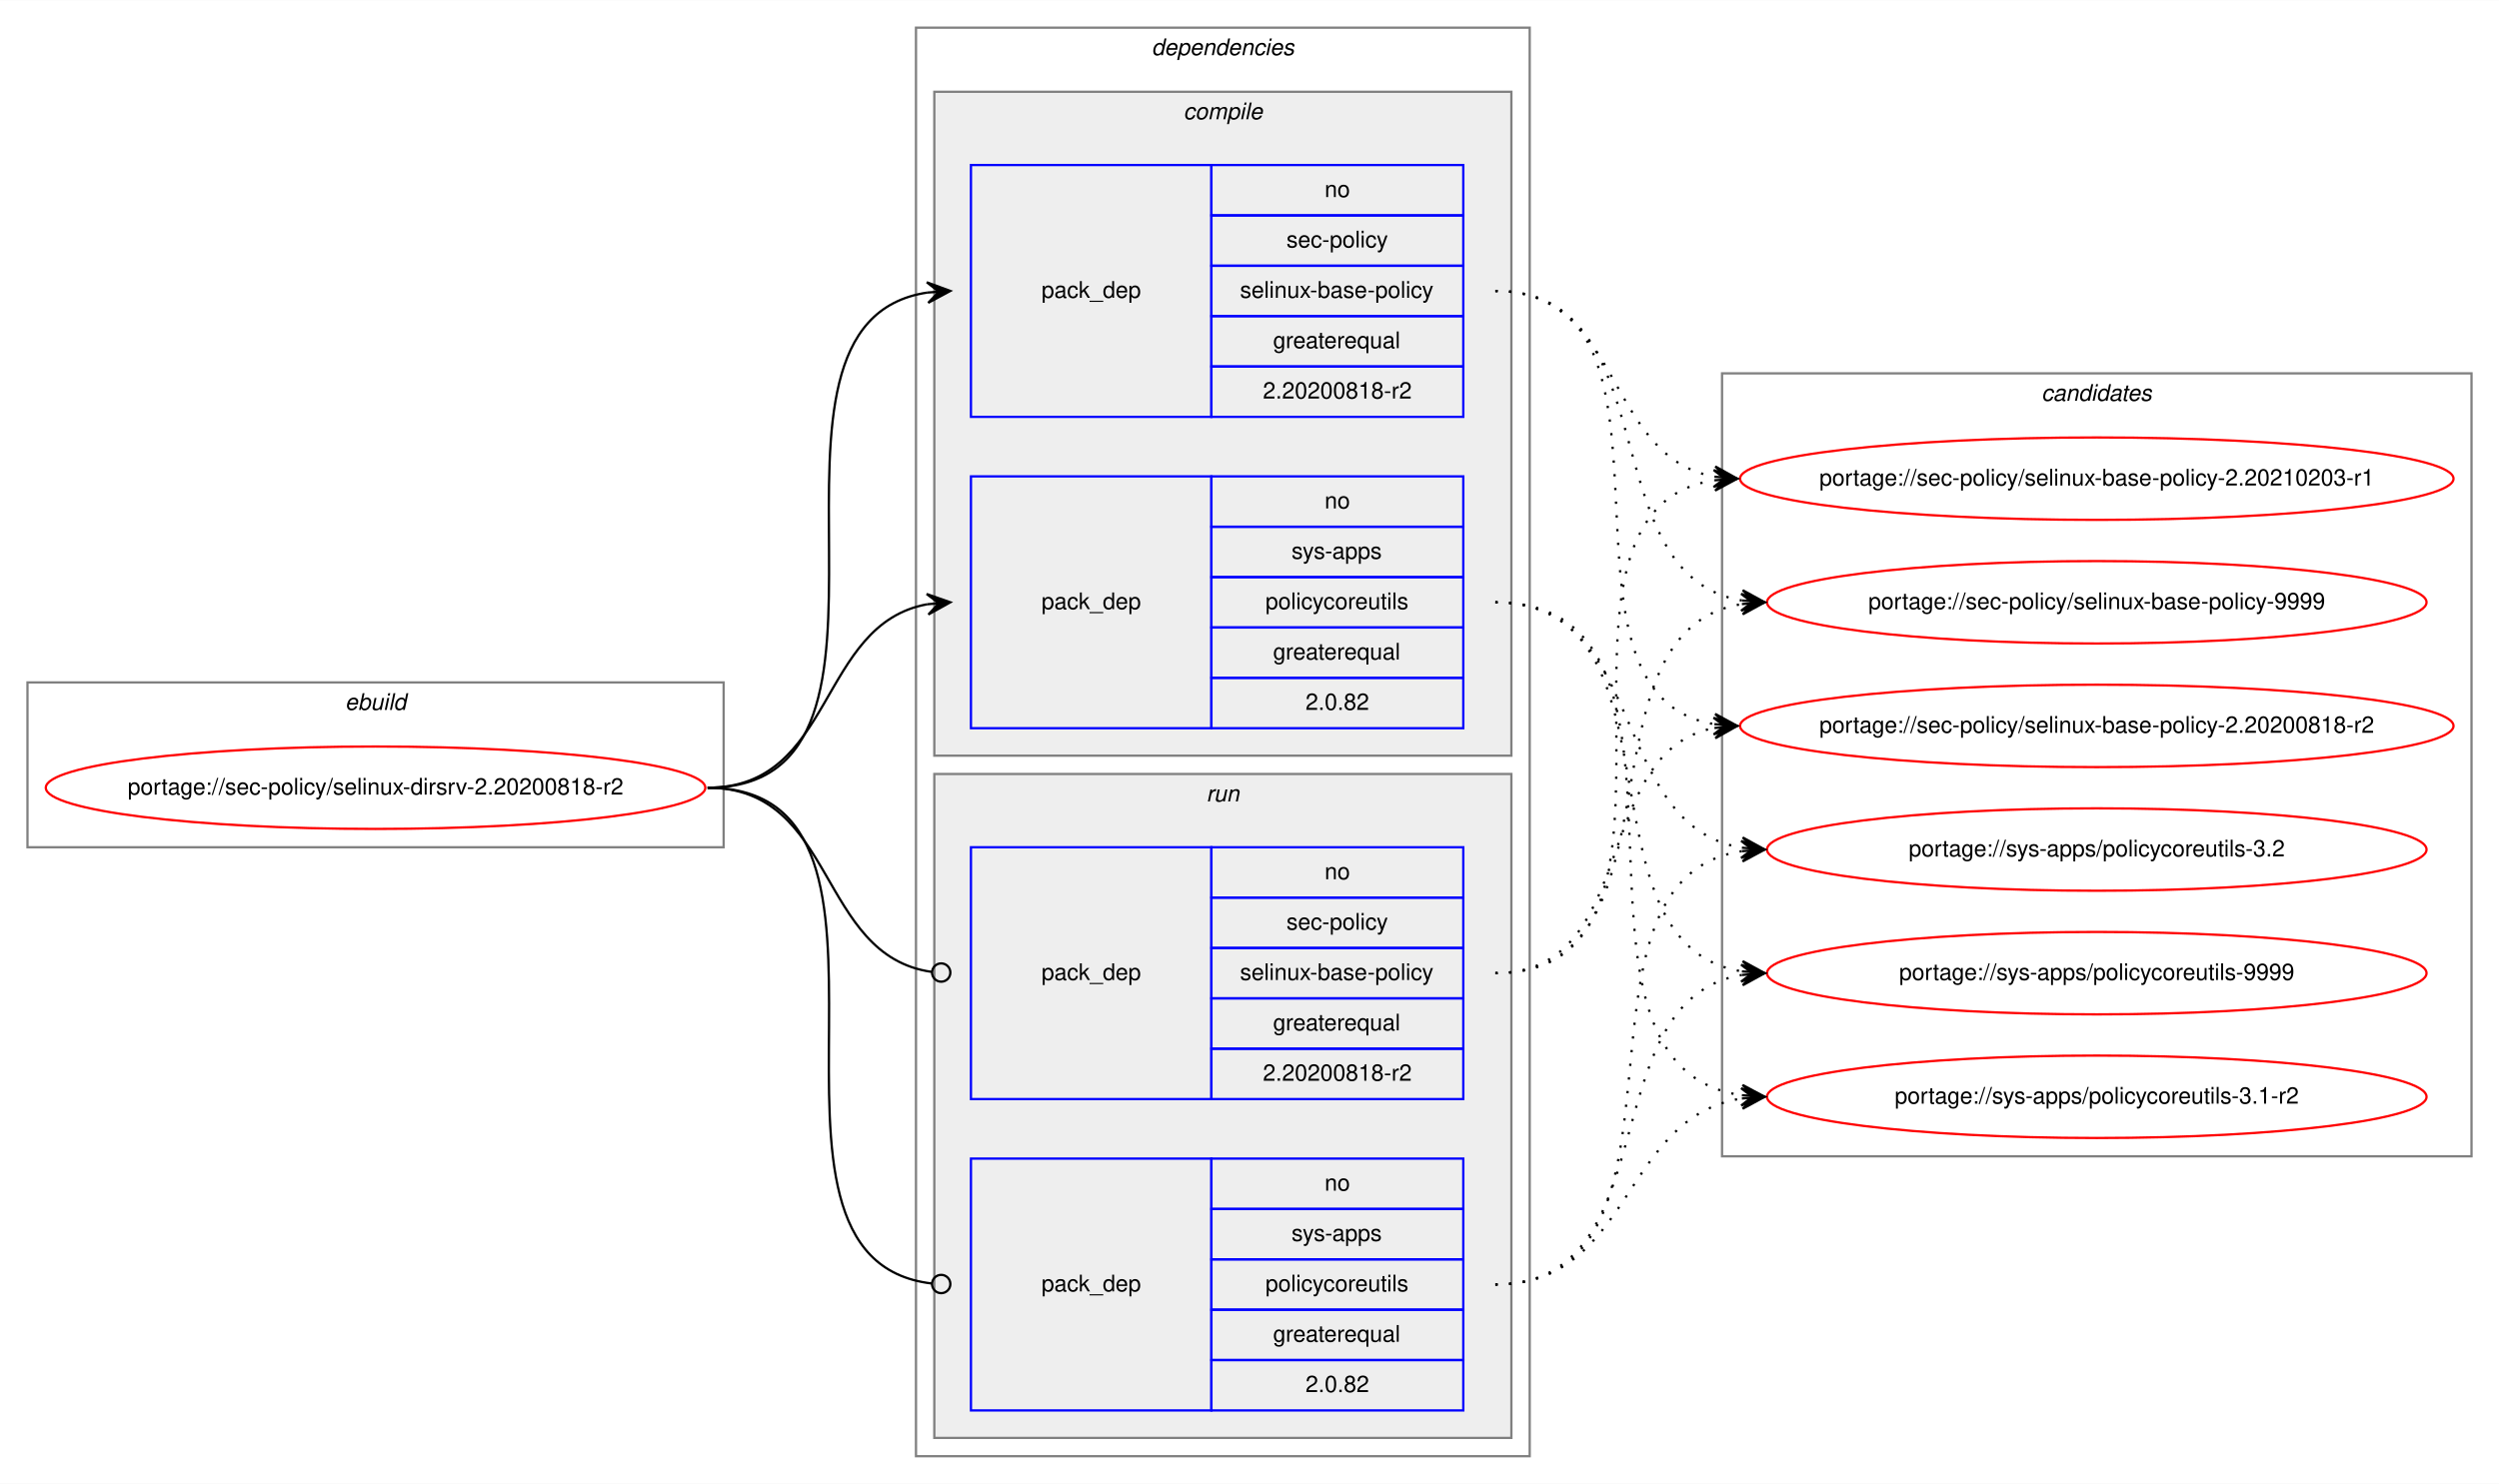
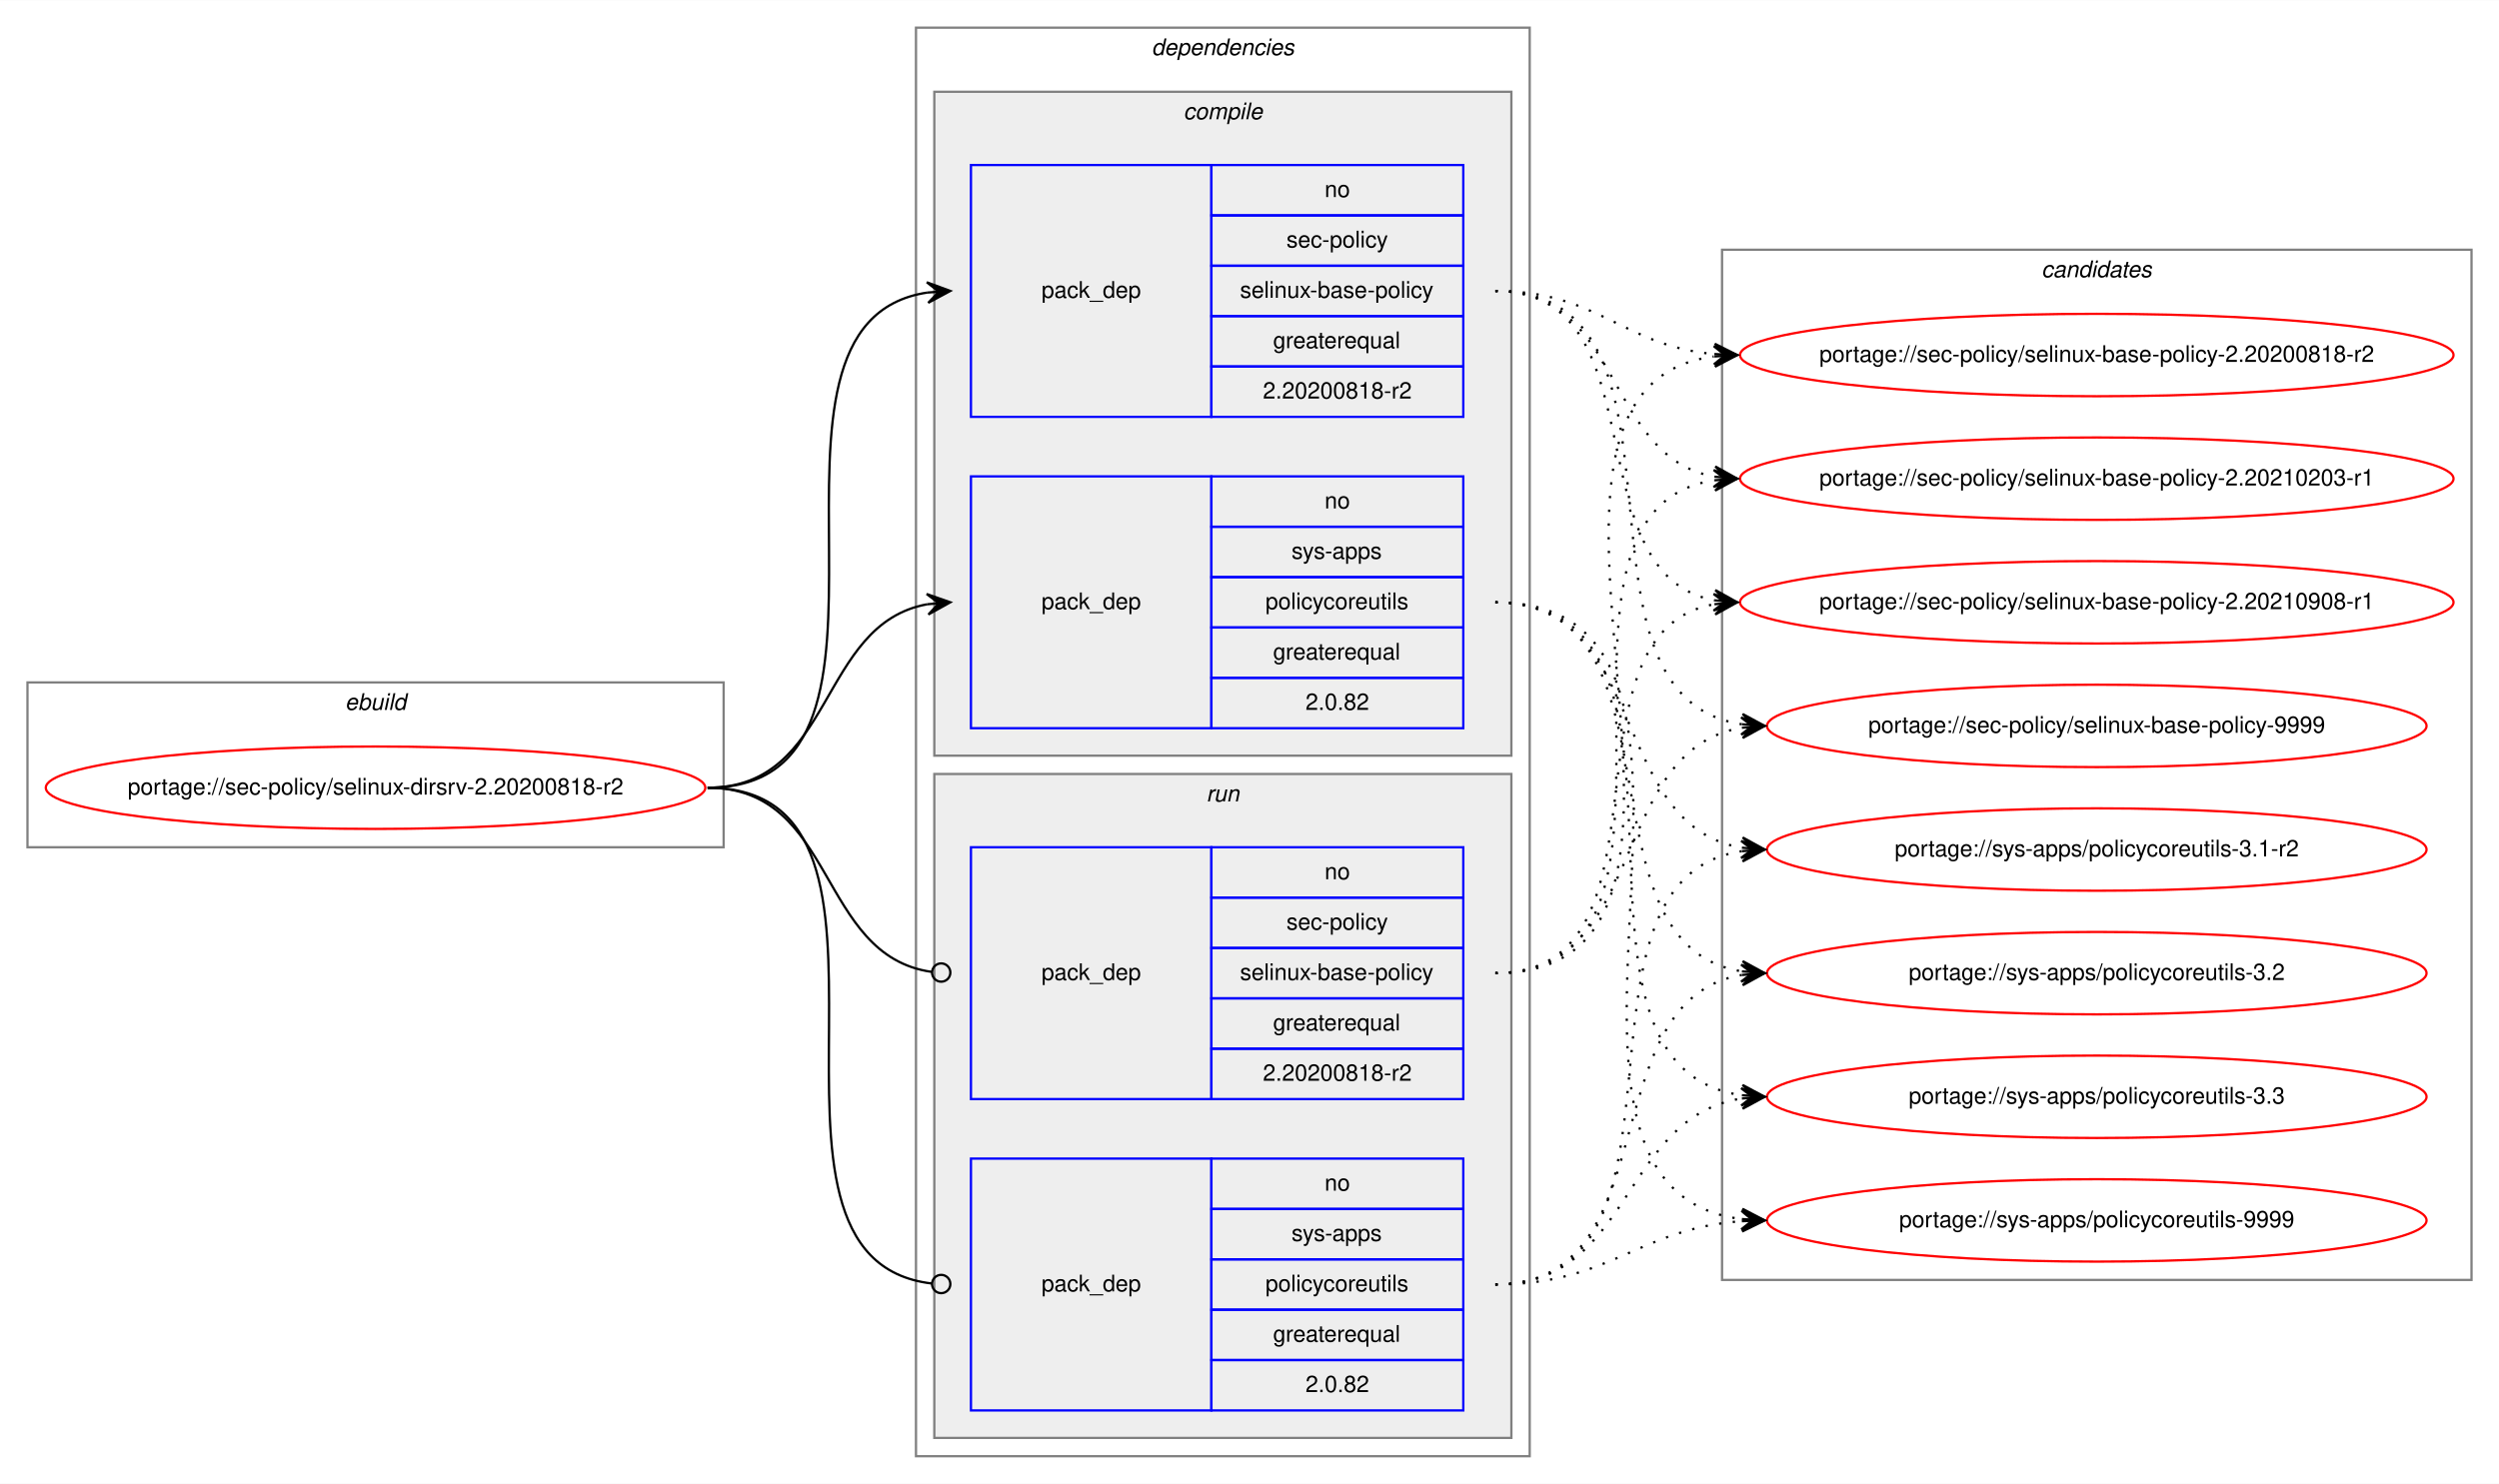
<svg xmlns="http://www.w3.org/2000/svg" xmlns:xlink="http://www.w3.org/1999/xlink" width="1091pt" height="648pt" viewBox="0.00 0.00 1091.28 648.00">
  <g id="graph0" class="graph" transform="scale(1 1) rotate(0) translate(4 644)">
    <polygon fill="white" stroke="transparent" points="-4,4 -4,-644 1087.28,-644 1087.28,4 -4,4" />
    <g id="clust1" class="cluster">
      <polygon fill="none" stroke="gray" points="8,-274 8,-346 312,-346 312,-274 8,-274" />
      <text text-anchor="start" x="146.66" y="-334" font-family="Helvetica,sans-Serif" font-style="italic" font-size="10.00">ebuild</text>
    </g>
    <g id="clust2" class="cluster">
      <polygon fill="none" stroke="gray" points="396,-8 396,-632 664,-632 664,-8 396,-8" />
      <text text-anchor="start" x="498.88" y="-620" font-family="Helvetica,sans-Serif" font-style="italic" font-size="10.00">dependencies</text>
    </g>
    <g id="clust3" class="cluster">
      <polygon fill="#eeeeee" stroke="gray" points="404,-314 404,-604 656,-604 656,-314 404,-314" />
      <text text-anchor="start" x="512.78" y="-592" font-family="Helvetica,sans-Serif" font-style="italic" font-size="10.00">compile</text>
    </g>
    <g id="clust7" class="cluster">
      <polygon fill="#eeeeee" stroke="gray" points="404,-16 404,-306 656,-306 656,-16 404,-16" />
      <text text-anchor="start" x="522.78" y="-294" font-family="Helvetica,sans-Serif" font-style="italic" font-size="10.00">run</text>
    </g>
    <g id="clust10" class="cluster">
-       <polygon fill="none" stroke="gray" points="748,-139 748,-481 1075.28,-481 1075.28,-139 748,-139" />
-       <text text-anchor="start" x="887.47" y="-469" font-family="Helvetica,sans-Serif" font-style="italic" font-size="10.00">candidates</text>
+       <polygon fill="none" stroke="gray" points="748,-85 748,-535 1075.28,-535 1075.28,-85 748,-85" />
+       <text text-anchor="start" x="887.47" y="-523" font-family="Helvetica,sans-Serif" font-style="italic" font-size="10.00">candidates</text>
    </g>
    <g id="node1" class="node">
      <g id="a_node1">
        <a xlink:href="../sec-policy/selinux-dirsrv-2.20200818-r2.svg" xlink:title="portage://sec-policy/selinux-dirsrv-2.20200818-r2">
          <ellipse fill="none" stroke="red" cx="160" cy="-300" rx="144" ry="18" />
          <text text-anchor="middle" x="160" y="-297" font-family="Helvetica,sans-Serif" font-size="10.00">portage://sec-policy/selinux-dirsrv-2.20200818-r2</text>
        </a>
      </g>
    </g>
    <g id="node2" class="node">
      <polygon fill="none" stroke="blue" points="420,-462 420,-572 525,-572 525,-462 420,-462" />
      <text text-anchor="start" x="450.82" y="-514" font-family="Helvetica,sans-Serif" font-size="10.00">pack_dep</text>
      <polygon fill="none" stroke="blue" points="525,-550 525,-572 635,-572 635,-550 525,-550" />
      <text text-anchor="start" x="574.44" y="-558" font-family="Helvetica,sans-Serif" font-size="10.00">no</text>
      <polygon fill="none" stroke="blue" points="525,-528 525,-550 635,-550 635,-528 525,-528" />
      <text text-anchor="start" x="557.78" y="-536" font-family="Helvetica,sans-Serif" font-size="10.00">sec-policy</text>
      <polygon fill="none" stroke="blue" points="525,-506 525,-528 635,-528 635,-506 525,-506" />
      <text text-anchor="start" x="537.5" y="-514" font-family="Helvetica,sans-Serif" font-size="10.00">selinux-base-policy</text>
      <polygon fill="none" stroke="blue" points="525,-484 525,-506 635,-506 635,-484 525,-484" />
      <text text-anchor="start" x="551.94" y="-492" font-family="Helvetica,sans-Serif" font-size="10.00">greaterequal</text>
      <polygon fill="none" stroke="blue" points="525,-462 525,-484 635,-484 635,-462 525,-462" />
      <text text-anchor="start" x="547.49" y="-470" font-family="Helvetica,sans-Serif" font-size="10.00">2.20200818-r2</text>
    </g>
    <g id="edge1" class="edge">
      <path fill="none" stroke="black" d="M305,-300C408.77,-300 310.64,-502.83 401.01,-516.3" />
      <polygon fill="black" stroke="black" points="411,-517 400.71,-520.79 406.01,-516.65 401.02,-516.3 401.02,-516.3 401.02,-516.3 406.01,-516.65 401.34,-511.81 411,-517 411,-517" />
    </g>
    <g id="node3" class="node">
      <polygon fill="none" stroke="blue" points="420,-326 420,-436 525,-436 525,-326 420,-326" />
      <text text-anchor="start" x="450.82" y="-378" font-family="Helvetica,sans-Serif" font-size="10.00">pack_dep</text>
      <polygon fill="none" stroke="blue" points="525,-414 525,-436 635,-436 635,-414 525,-414" />
      <text text-anchor="start" x="574.44" y="-422" font-family="Helvetica,sans-Serif" font-size="10.00">no</text>
      <polygon fill="none" stroke="blue" points="525,-392 525,-414 635,-414 635,-392 525,-392" />
      <text text-anchor="start" x="560" y="-400" font-family="Helvetica,sans-Serif" font-size="10.00">sys-apps</text>
      <polygon fill="none" stroke="blue" points="525,-370 525,-392 635,-392 635,-370 525,-370" />
      <text text-anchor="start" x="548.61" y="-378" font-family="Helvetica,sans-Serif" font-size="10.00">policycoreutils</text>
      <polygon fill="none" stroke="blue" points="525,-348 525,-370 635,-370 635,-348 525,-348" />
      <text text-anchor="start" x="551.94" y="-356" font-family="Helvetica,sans-Serif" font-size="10.00">greaterequal</text>
      <polygon fill="none" stroke="blue" points="525,-326 525,-348 635,-348 635,-326 525,-326" />
      <text text-anchor="start" x="566.1" y="-334" font-family="Helvetica,sans-Serif" font-size="10.00">2.0.82</text>
    </g>
    <g id="edge2" class="edge">
      <path fill="none" stroke="black" d="M305,-300C360.7,-300 352.97,-371.49 400.99,-380.15" />
      <polygon fill="black" stroke="black" points="411,-381 400.65,-384.63 406.02,-380.57 401.04,-380.15 401.04,-380.15 401.04,-380.15 406.02,-380.57 401.42,-375.67 411,-381 411,-381" />
    </g>
    <g id="node4" class="node">
      <polygon fill="none" stroke="blue" points="420,-164 420,-274 525,-274 525,-164 420,-164" />
      <text text-anchor="start" x="450.82" y="-216" font-family="Helvetica,sans-Serif" font-size="10.00">pack_dep</text>
      <polygon fill="none" stroke="blue" points="525,-252 525,-274 635,-274 635,-252 525,-252" />
      <text text-anchor="start" x="574.44" y="-260" font-family="Helvetica,sans-Serif" font-size="10.00">no</text>
      <polygon fill="none" stroke="blue" points="525,-230 525,-252 635,-252 635,-230 525,-230" />
      <text text-anchor="start" x="557.78" y="-238" font-family="Helvetica,sans-Serif" font-size="10.00">sec-policy</text>
      <polygon fill="none" stroke="blue" points="525,-208 525,-230 635,-230 635,-208 525,-208" />
      <text text-anchor="start" x="537.5" y="-216" font-family="Helvetica,sans-Serif" font-size="10.00">selinux-base-policy</text>
      <polygon fill="none" stroke="blue" points="525,-186 525,-208 635,-208 635,-186 525,-186" />
      <text text-anchor="start" x="551.94" y="-194" font-family="Helvetica,sans-Serif" font-size="10.00">greaterequal</text>
      <polygon fill="none" stroke="blue" points="525,-164 525,-186 635,-186 635,-164 525,-164" />
      <text text-anchor="start" x="547.49" y="-172" font-family="Helvetica,sans-Serif" font-size="10.00">2.20200818-r2</text>
    </g>
    <g id="edge3" class="edge">
      <path fill="none" stroke="black" d="M305,-300C361.4,-300 352.77,-226.72 402.81,-219.56" />
      <ellipse fill="none" stroke="black" cx="407.01" cy="-219.27" rx="4" ry="4" />
    </g>
    <g id="node5" class="node">
      <polygon fill="none" stroke="blue" points="420,-28 420,-138 525,-138 525,-28 420,-28" />
      <text text-anchor="start" x="450.82" y="-80" font-family="Helvetica,sans-Serif" font-size="10.00">pack_dep</text>
      <polygon fill="none" stroke="blue" points="525,-116 525,-138 635,-138 635,-116 525,-116" />
      <text text-anchor="start" x="574.44" y="-124" font-family="Helvetica,sans-Serif" font-size="10.00">no</text>
      <polygon fill="none" stroke="blue" points="525,-94 525,-116 635,-116 635,-94 525,-94" />
      <text text-anchor="start" x="560" y="-102" font-family="Helvetica,sans-Serif" font-size="10.00">sys-apps</text>
      <polygon fill="none" stroke="blue" points="525,-72 525,-94 635,-94 635,-72 525,-72" />
      <text text-anchor="start" x="548.61" y="-80" font-family="Helvetica,sans-Serif" font-size="10.00">policycoreutils</text>
      <polygon fill="none" stroke="blue" points="525,-50 525,-72 635,-72 635,-50 525,-50" />
      <text text-anchor="start" x="551.94" y="-58" font-family="Helvetica,sans-Serif" font-size="10.00">greaterequal</text>
      <polygon fill="none" stroke="blue" points="525,-28 525,-50 635,-50 635,-28 525,-28" />
      <text text-anchor="start" x="566.1" y="-36" font-family="Helvetica,sans-Serif" font-size="10.00">2.0.82</text>
    </g>
    <g id="edge4" class="edge">
      <path fill="none" stroke="black" d="M305,-300C409.51,-300 309.24,-94.29 402.95,-83.44" />
      <ellipse fill="none" stroke="black" cx="407.01" cy="-83.22" rx="4" ry="4" />
    </g>
    <g id="node6" class="node">
      <g id="a_node6">
        <a xlink:href="../sec-policy/selinux-base-policy-2.20200818-r2.svg" xlink:title="portage://sec-policy/selinux-base-policy-2.20200818-r2">
-           <ellipse fill="none" stroke="red" cx="911.64" cy="-327" rx="155.78" ry="18" />
-           <text text-anchor="middle" x="911.64" y="-324" font-family="Helvetica,sans-Serif" font-size="10.00">portage://sec-policy/selinux-base-policy-2.20200818-r2</text>
+           <ellipse fill="none" stroke="red" cx="911.64" cy="-489" rx="155.78" ry="18" />
+           <text text-anchor="middle" x="911.64" y="-486" font-family="Helvetica,sans-Serif" font-size="10.00">portage://sec-policy/selinux-base-policy-2.20200818-r2</text>
        </a>
      </g>
    </g>
    <g id="edge5" class="edge">
-       <path fill="none" stroke="black" stroke-dasharray="1,5" d="M649,-517C742.03,-517 664.27,-340.84 744.63,-327.77" />
-       <polygon fill="black" stroke="black" points="754.64,-327 745.01,-332.25 749.66,-327.38 744.67,-327.76 744.67,-327.76 744.67,-327.76 749.66,-327.38 744.33,-323.28 754.64,-327 754.64,-327" />
+       <path fill="none" stroke="black" stroke-dasharray="1,5" d="M649,-517C693.97,-517 704.59,-493 744.46,-489.44" />
+       <polygon fill="black" stroke="black" points="754.64,-489 744.84,-493.93 749.65,-489.22 744.65,-489.43 744.65,-489.43 744.65,-489.43 749.65,-489.22 744.46,-484.94 754.64,-489 754.64,-489" />
    </g>
    <g id="node7" class="node">
      <g id="a_node7">
        <a xlink:href="../sec-policy/selinux-base-policy-2.20210203-r1.svg" xlink:title="portage://sec-policy/selinux-base-policy-2.20210203-r1">
          <ellipse fill="none" stroke="red" cx="911.64" cy="-435" rx="155.78" ry="18" />
          <text text-anchor="middle" x="911.64" y="-432" font-family="Helvetica,sans-Serif" font-size="10.00">portage://sec-policy/selinux-base-policy-2.20210203-r1</text>
        </a>
      </g>
    </g>
    <g id="edge6" class="edge">
      <path fill="none" stroke="black" stroke-dasharray="1,5" d="M649,-517C704.84,-517 696.54,-444.63 744.61,-435.87" />
      <polygon fill="black" stroke="black" points="754.64,-435 745.07,-440.34 749.66,-435.43 744.68,-435.86 744.68,-435.86 744.68,-435.86 749.66,-435.43 744.29,-431.38 754.64,-435 754.64,-435" />
    </g>
    <g id="node8" class="node">
      <g id="a_node8">
-         <a xlink:href="../sec-policy/selinux-base-policy-9999.svg" xlink:title="portage://sec-policy/selinux-base-policy-9999">
-           <ellipse fill="none" stroke="red" cx="911.64" cy="-381" rx="144" ry="18" />
-           <text text-anchor="middle" x="911.64" y="-378" font-family="Helvetica,sans-Serif" font-size="10.00">portage://sec-policy/selinux-base-policy-9999</text>
+         <a xlink:href="../sec-policy/selinux-base-policy-2.20210908-r1.svg" xlink:title="portage://sec-policy/selinux-base-policy-2.20210908-r1">
+           <ellipse fill="none" stroke="red" cx="911.64" cy="-381" rx="155.78" ry="18" />
+           <text text-anchor="middle" x="911.64" y="-378" font-family="Helvetica,sans-Serif" font-size="10.00">portage://sec-policy/selinux-base-policy-2.20210908-r1</text>
        </a>
      </g>
    </g>
    <g id="edge7" class="edge">
-       <path fill="none" stroke="black" stroke-dasharray="1,5" d="M649,-517C725.33,-517 690.27,-392.94 756.59,-381.8" />
-       <polygon fill="black" stroke="black" points="766.64,-381 757.03,-386.28 761.66,-381.4 756.67,-381.79 756.67,-381.79 756.67,-381.79 761.66,-381.4 756.32,-377.31 766.64,-381 766.64,-381" />
+       <path fill="none" stroke="black" stroke-dasharray="1,5" d="M649,-517C721.95,-517 682.28,-393.45 744.67,-381.87" />
+       <polygon fill="black" stroke="black" points="754.64,-381 745.07,-386.35 749.66,-381.43 744.68,-381.87 744.68,-381.87 744.68,-381.87 749.66,-381.43 744.29,-377.38 754.64,-381 754.64,-381" />
    </g>
    <g id="node9" class="node">
      <g id="a_node9">
-         <a xlink:href="../sys-apps/policycoreutils-3.1-r2.svg" xlink:title="portage://sys-apps/policycoreutils-3.1-r2">
-           <ellipse fill="none" stroke="red" cx="911.64" cy="-165" rx="144" ry="18" />
-           <text text-anchor="middle" x="911.64" y="-162" font-family="Helvetica,sans-Serif" font-size="10.00">portage://sys-apps/policycoreutils-3.1-r2</text>
+         <a xlink:href="../sec-policy/selinux-base-policy-9999.svg" xlink:title="portage://sec-policy/selinux-base-policy-9999">
+           <ellipse fill="none" stroke="red" cx="911.64" cy="-327" rx="144" ry="18" />
+           <text text-anchor="middle" x="911.64" y="-324" font-family="Helvetica,sans-Serif" font-size="10.00">portage://sec-policy/selinux-base-policy-9999</text>
        </a>
      </g>
    </g>
    <g id="edge8" class="edge">
-       <path fill="none" stroke="black" stroke-dasharray="1,5" d="M649,-381C754.69,-381 663.8,-179.11 756.43,-165.7" />
-       <polygon fill="black" stroke="black" points="766.64,-165 756.97,-170.17 761.65,-165.34 756.66,-165.68 756.66,-165.68 756.66,-165.68 761.65,-165.34 756.36,-161.19 766.64,-165 766.64,-165" />
+       <path fill="none" stroke="black" stroke-dasharray="1,5" d="M649,-517C744.73,-517 672.94,-340.48 756.56,-327.73" />
+       <polygon fill="black" stroke="black" points="766.64,-327 756.99,-332.21 761.65,-327.36 756.67,-327.72 756.67,-327.72 756.67,-327.72 761.65,-327.36 756.34,-323.23 766.64,-327 766.64,-327" />
    </g>
    <g id="node10" class="node">
      <g id="a_node10">
-         <a xlink:href="../sys-apps/policycoreutils-3.2.svg" xlink:title="portage://sys-apps/policycoreutils-3.2">
+         <a xlink:href="../sys-apps/policycoreutils-3.1-r2.svg" xlink:title="portage://sys-apps/policycoreutils-3.1-r2">
          <ellipse fill="none" stroke="red" cx="911.64" cy="-273" rx="144" ry="18" />
-           <text text-anchor="middle" x="911.64" y="-270" font-family="Helvetica,sans-Serif" font-size="10.00">portage://sys-apps/policycoreutils-3.2</text>
+           <text text-anchor="middle" x="911.64" y="-270" font-family="Helvetica,sans-Serif" font-size="10.00">portage://sys-apps/policycoreutils-3.1-r2</text>
        </a>
      </g>
    </g>
    <g id="edge9" class="edge">
      <path fill="none" stroke="black" stroke-dasharray="1,5" d="M649,-381C716.37,-381 697.89,-283.69 756.54,-273.81" />
      <polygon fill="black" stroke="black" points="766.64,-273 757.03,-278.28 761.66,-273.4 756.67,-273.8 756.67,-273.8 756.67,-273.8 761.66,-273.4 756.31,-269.31 766.64,-273 766.64,-273" />
    </g>
    <g id="node11" class="node">
      <g id="a_node11">
-         <a xlink:href="../sys-apps/policycoreutils-9999.svg" xlink:title="portage://sys-apps/policycoreutils-9999">
+         <a xlink:href="../sys-apps/policycoreutils-3.2.svg" xlink:title="portage://sys-apps/policycoreutils-3.2">
          <ellipse fill="none" stroke="red" cx="911.64" cy="-219" rx="144" ry="18" />
-           <text text-anchor="middle" x="911.64" y="-216" font-family="Helvetica,sans-Serif" font-size="10.00">portage://sys-apps/policycoreutils-9999</text>
+           <text text-anchor="middle" x="911.64" y="-216" font-family="Helvetica,sans-Serif" font-size="10.00">portage://sys-apps/policycoreutils-3.2</text>
        </a>
      </g>
    </g>
    <g id="edge10" class="edge">
      <path fill="none" stroke="black" stroke-dasharray="1,5" d="M649,-381C734.33,-381 682.36,-232.02 756.43,-219.8" />
      <polygon fill="black" stroke="black" points="766.64,-219 757.02,-224.26 761.66,-219.39 756.67,-219.78 756.67,-219.78 756.67,-219.78 761.66,-219.39 756.32,-215.29 766.64,-219 766.64,-219" />
    </g>
+     <g id="node12" class="node">
+       <g id="a_node12">
+         <a xlink:href="../sys-apps/policycoreutils-3.3.svg" xlink:title="portage://sys-apps/policycoreutils-3.3">
+           <ellipse fill="none" stroke="red" cx="911.64" cy="-165" rx="144" ry="18" />
+           <text text-anchor="middle" x="911.64" y="-162" font-family="Helvetica,sans-Serif" font-size="10.00">portage://sys-apps/policycoreutils-3.3</text>
+         </a>
+       </g>
+     </g>
    <g id="edge11" class="edge">
-       <path fill="none" stroke="black" stroke-dasharray="1,5" d="M649,-219C712.47,-219 690.34,-315.51 744.45,-326.07" />
-       <polygon fill="black" stroke="black" points="754.64,-327 744.27,-330.57 749.66,-326.54 744.68,-326.09 744.68,-326.09 744.68,-326.09 749.66,-326.54 745.09,-321.61 754.64,-327 754.64,-327" />
+       <path fill="none" stroke="black" stroke-dasharray="1,5" d="M649,-381C754.69,-381 663.8,-179.11 756.43,-165.7" />
+       <polygon fill="black" stroke="black" points="766.64,-165 756.97,-170.17 761.65,-165.34 756.66,-165.68 756.66,-165.68 756.66,-165.68 761.65,-165.34 756.36,-161.19 766.64,-165 766.64,-165" />
+     </g>
+     <g id="node13" class="node">
+       <g id="a_node13">
+         <a xlink:href="../sys-apps/policycoreutils-9999.svg" xlink:title="portage://sys-apps/policycoreutils-9999">
+           <ellipse fill="none" stroke="red" cx="911.64" cy="-111" rx="144" ry="18" />
+           <text text-anchor="middle" x="911.64" y="-108" font-family="Helvetica,sans-Serif" font-size="10.00">portage://sys-apps/policycoreutils-9999</text>
+         </a>
+       </g>
    </g>
    <g id="edge12" class="edge">
+       <path fill="none" stroke="black" stroke-dasharray="1,5" d="M649,-381C776.32,-381 643.42,-125.56 756.51,-111.59" />
+       <polygon fill="black" stroke="black" points="766.64,-111 756.92,-116.08 761.65,-111.29 756.66,-111.59 756.66,-111.59 756.66,-111.59 761.65,-111.29 756.39,-107.09 766.64,-111 766.64,-111" />
+     </g>
+     <g id="edge13" class="edge">
+       <path fill="none" stroke="black" stroke-dasharray="1,5" d="M649,-219C774.21,-219 634.17,-473.92 744.36,-488.36" />
+       <polygon fill="black" stroke="black" points="754.64,-489 744.38,-492.87 749.65,-488.69 744.66,-488.38 744.66,-488.38 744.66,-488.38 749.65,-488.69 744.94,-483.89 754.64,-489 754.64,-489" />
+     </g>
+     <g id="edge14" class="edge">
      <path fill="none" stroke="black" stroke-dasharray="1,5" d="M649,-219C752.21,-219 654.91,-420.49 744.42,-434.26" />
      <polygon fill="black" stroke="black" points="754.64,-435 744.34,-438.77 749.65,-434.64 744.67,-434.28 744.67,-434.28 744.67,-434.28 749.65,-434.64 744.99,-429.79 754.64,-435 754.64,-435" />
    </g>
-     <g id="edge13" class="edge">
-       <path fill="none" stroke="black" stroke-dasharray="1,5" d="M649,-219C734.33,-219 682.36,-367.98 756.43,-380.2" />
-       <polygon fill="black" stroke="black" points="766.64,-381 756.32,-384.71 761.66,-380.61 756.67,-380.22 756.67,-380.22 756.67,-380.22 761.66,-380.61 757.02,-375.74 766.64,-381 766.64,-381" />
-     </g>
-     <g id="edge14" class="edge">
+     <g id="edge15" class="edge">
+       <path fill="none" stroke="black" stroke-dasharray="1,5" d="M649,-219C731.26,-219 674.1,-367.38 744.38,-380.13" />
+       <polygon fill="black" stroke="black" points="754.64,-381 744.3,-384.64 749.66,-380.58 744.68,-380.15 744.68,-380.15 744.68,-380.15 749.66,-380.58 745.06,-375.67 754.64,-381 754.64,-381" />
+     </g>
+     <g id="edge16" class="edge">
+       <path fill="none" stroke="black" stroke-dasharray="1,5" d="M649,-219C716.37,-219 697.89,-316.31 756.54,-326.19" />
+       <polygon fill="black" stroke="black" points="766.64,-327 756.31,-330.69 761.66,-326.6 756.67,-326.2 756.67,-326.2 756.67,-326.2 761.66,-326.6 757.03,-321.72 766.64,-327 766.64,-327" />
+     </g>
+     <g id="edge17" class="edge">
+       <path fill="none" stroke="black" stroke-dasharray="1,5" d="M649,-83C744.73,-83 672.94,-259.52 756.56,-272.27" />
+       <polygon fill="black" stroke="black" points="766.64,-273 756.34,-276.77 761.65,-272.64 756.67,-272.28 756.67,-272.28 756.67,-272.28 761.65,-272.64 756.99,-267.79 766.64,-273 766.64,-273" />
+     </g>
+     <g id="edge18" class="edge">
+       <path fill="none" stroke="black" stroke-dasharray="1,5" d="M649,-83C725.33,-83 690.27,-207.06 756.59,-218.2" />
+       <polygon fill="black" stroke="black" points="766.64,-219 756.32,-222.69 761.66,-218.6 756.67,-218.21 756.67,-218.21 756.67,-218.21 761.66,-218.6 757.03,-213.72 766.64,-219 766.64,-219" />
+     </g>
+     <g id="edge19" class="edge">
      <path fill="none" stroke="black" stroke-dasharray="1,5" d="M649,-83C709.12,-83 703.79,-155.97 756.49,-164.24" />
      <polygon fill="black" stroke="black" points="766.64,-165 756.33,-168.74 761.66,-164.63 756.67,-164.25 756.67,-164.25 756.67,-164.25 761.66,-164.63 757,-159.77 766.64,-165 766.64,-165" />
    </g>
-     <g id="edge15" class="edge">
-       <path fill="none" stroke="black" stroke-dasharray="1,5" d="M649,-83C744.73,-83 672.94,-259.52 756.56,-272.27" />
-       <polygon fill="black" stroke="black" points="766.64,-273 756.34,-276.77 761.65,-272.64 756.67,-272.28 756.67,-272.28 756.67,-272.28 761.65,-272.64 756.99,-267.79 766.64,-273 766.64,-273" />
-     </g>
-     <g id="edge16" class="edge">
-       <path fill="none" stroke="black" stroke-dasharray="1,5" d="M649,-83C725.33,-83 690.27,-207.06 756.59,-218.2" />
-       <polygon fill="black" stroke="black" points="766.64,-219 756.32,-222.69 761.66,-218.6 756.67,-218.21 756.67,-218.21 756.67,-218.21 761.66,-218.6 757.03,-213.72 766.64,-219 766.64,-219" />
+     <g id="edge20" class="edge">
+       <path fill="none" stroke="black" stroke-dasharray="1,5" d="M649,-83C699.18,-83 711.36,-107.4 756.49,-110.65" />
+       <polygon fill="black" stroke="black" points="766.64,-111 756.49,-115.15 761.64,-110.83 756.65,-110.65 756.65,-110.65 756.65,-110.65 761.64,-110.83 756.8,-106.15 766.64,-111 766.64,-111" />
    </g>
  </g>
</svg>
